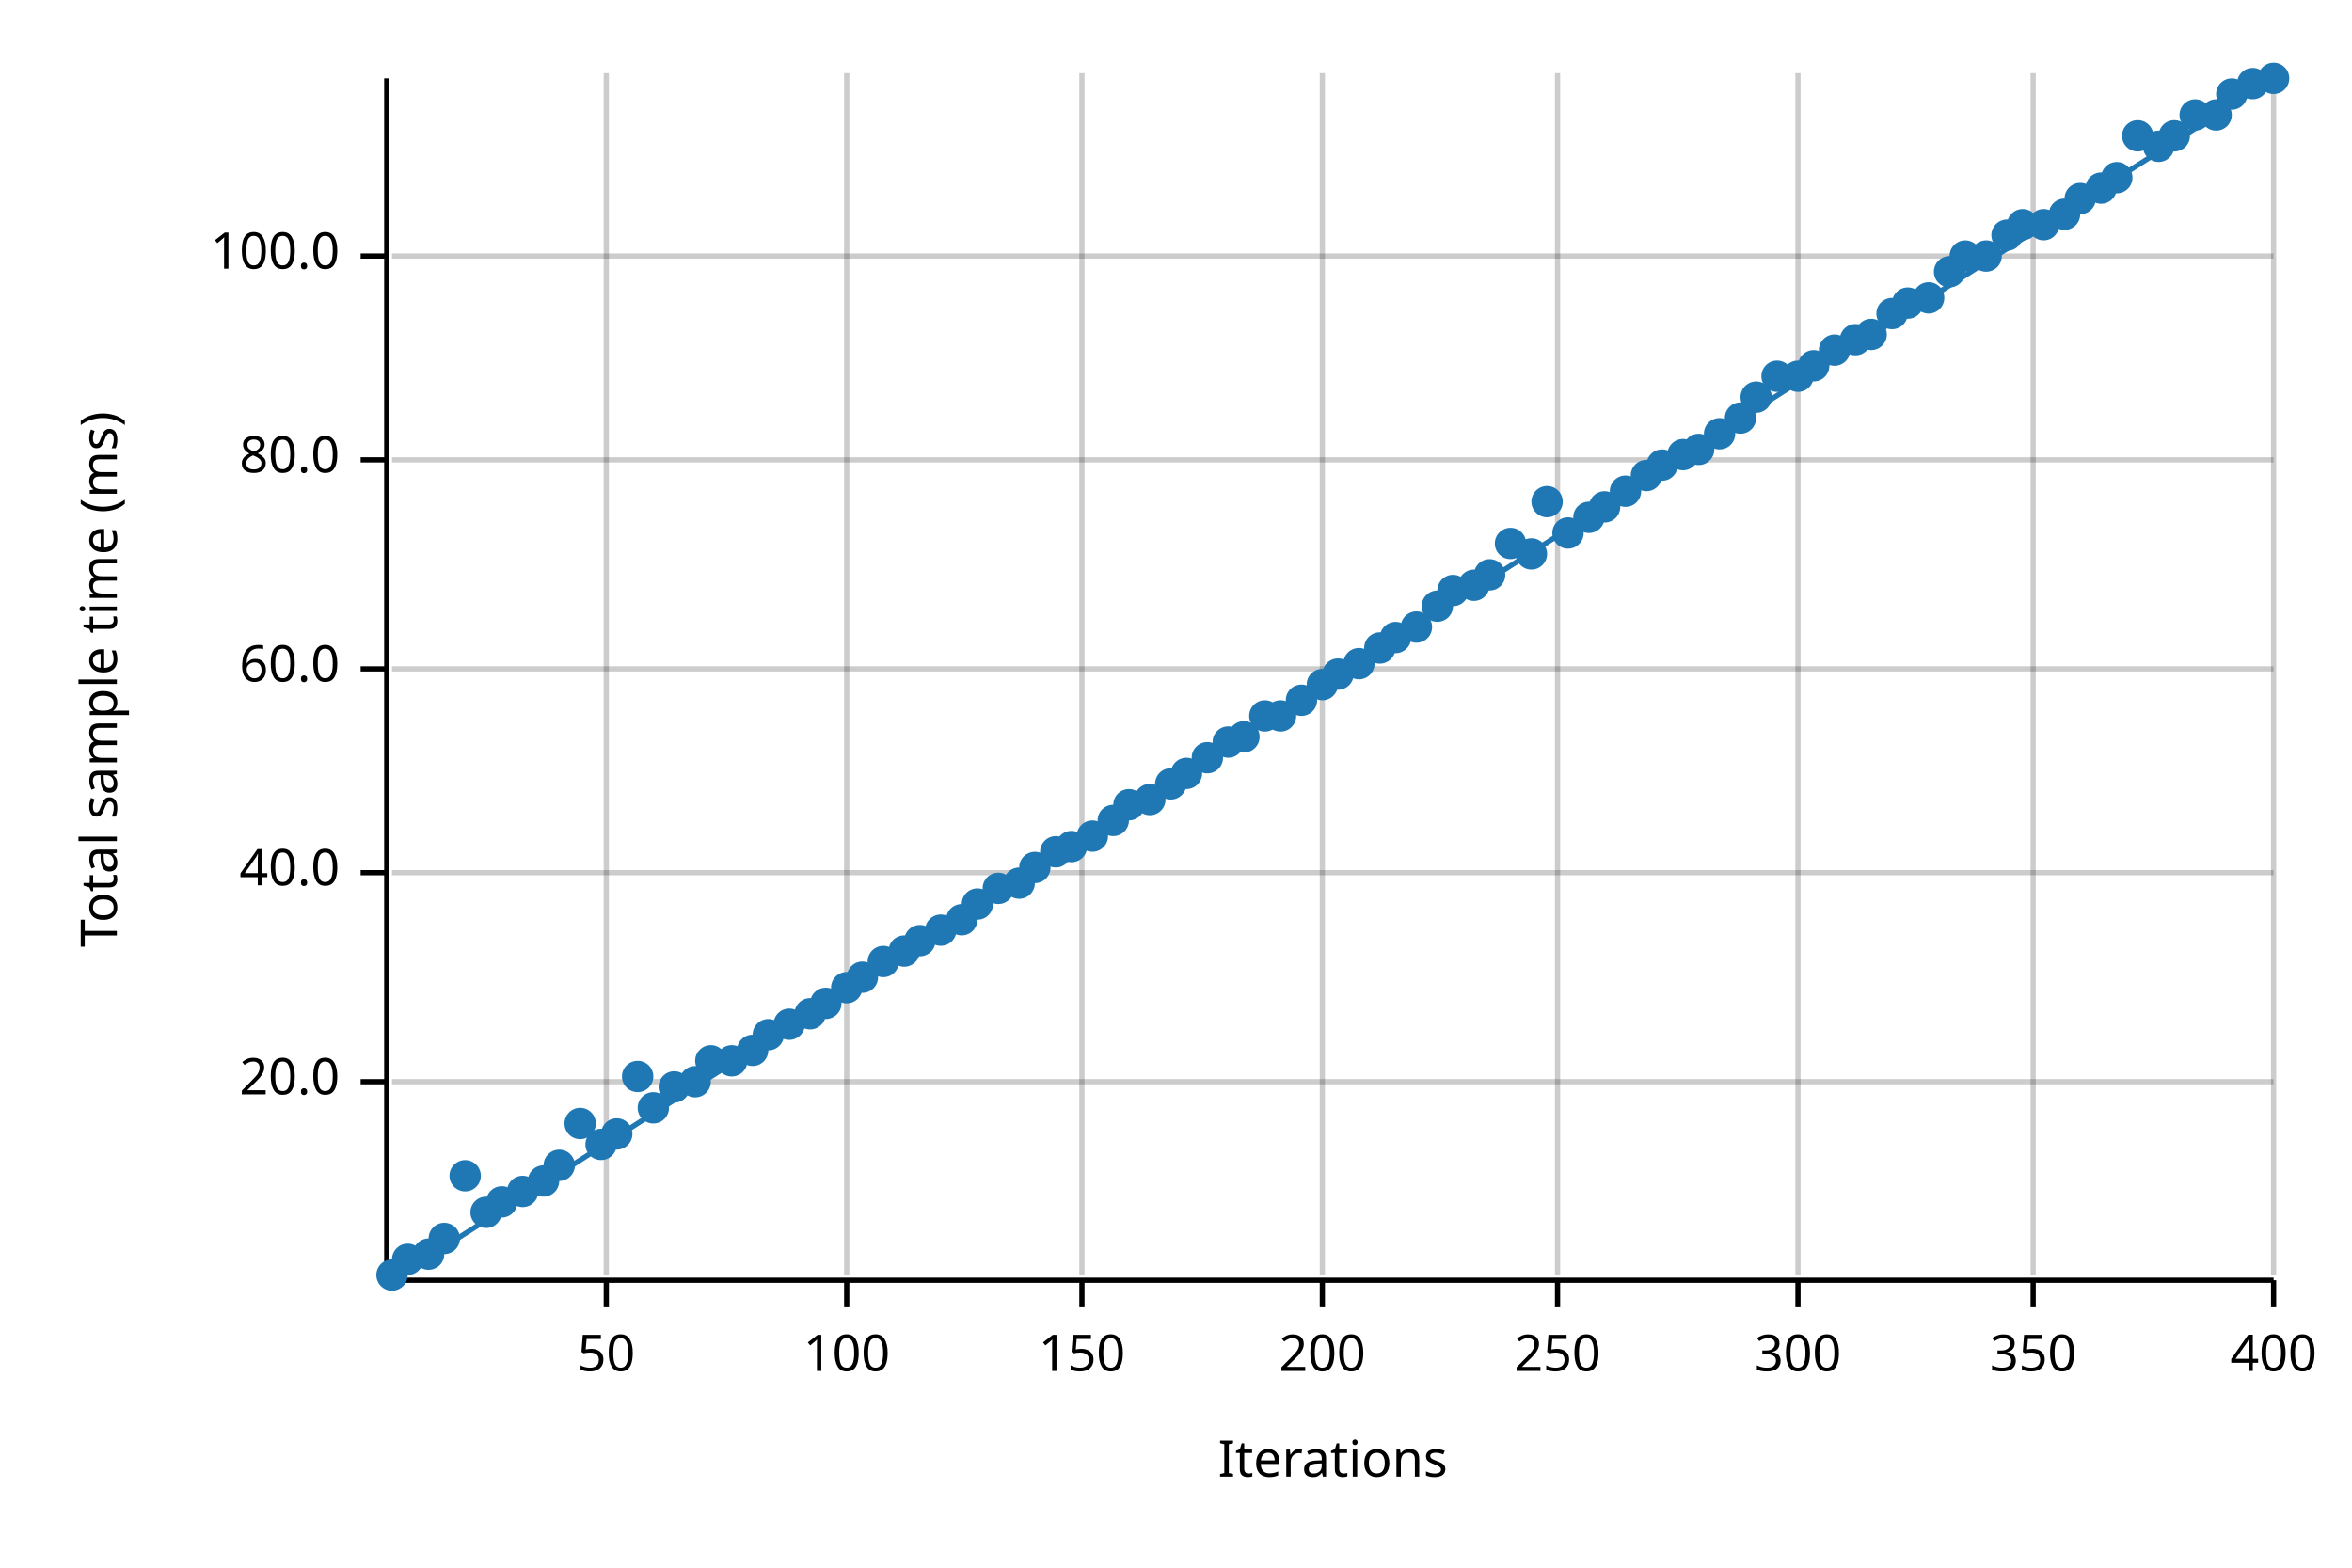
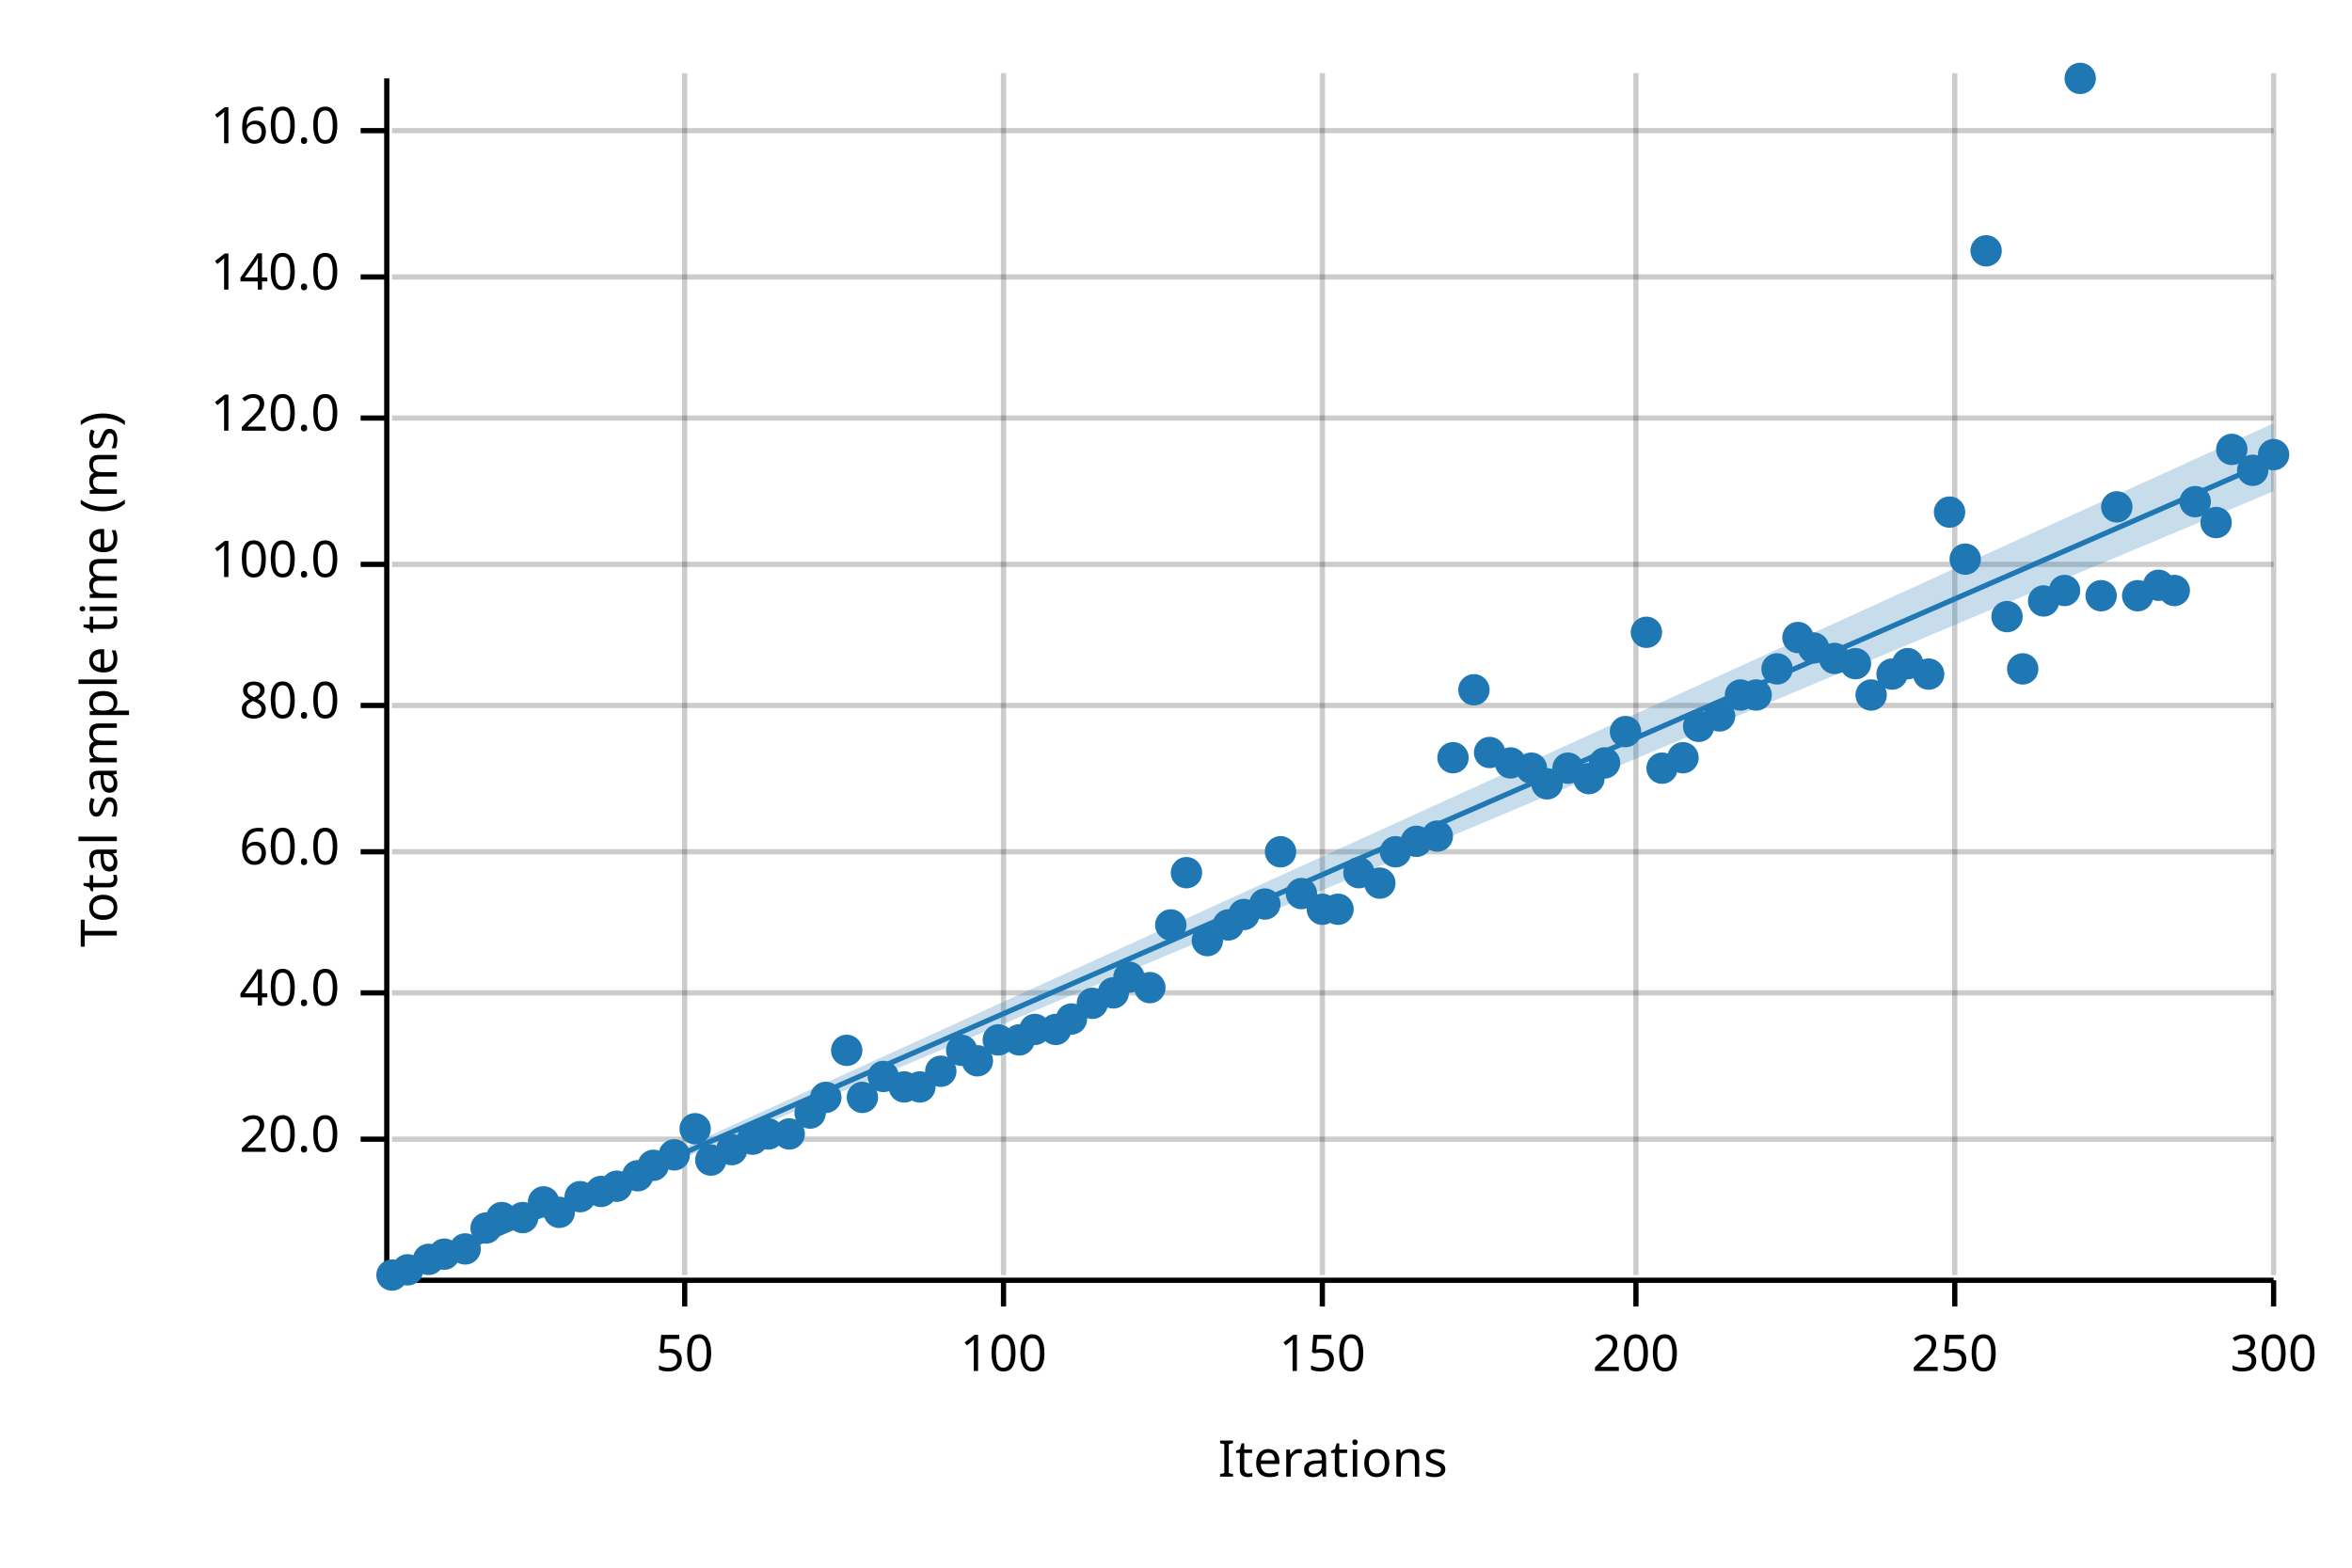
<svg xmlns="http://www.w3.org/2000/svg" width="450" height="300" viewBox="0 0 450 300">
  <text x="15" y="130" dy="0.76em" text-anchor="middle" font-family="sans-serif" font-size="9.677" opacity="1" fill="#000000" transform="rotate(270, 15, 130)">
Total sample time (ms)
</text>
  <text x="255" y="285" dy="-0.5ex" text-anchor="middle" font-family="sans-serif" font-size="9.677" opacity="1" fill="#000000">
Iterations
</text>
-   <line opacity="0.2" stroke="#000000" stroke-width="1" x1="116" y1="244" x2="116" y2="14" />
-   <line opacity="0.2" stroke="#000000" stroke-width="1" x1="162" y1="244" x2="162" y2="14" />
-   <line opacity="0.2" stroke="#000000" stroke-width="1" x1="207" y1="244" x2="207" y2="14" />
+   <line opacity="0.2" stroke="#000000" stroke-width="1" x1="131" y1="244" x2="131" y2="14" />
+   <line opacity="0.2" stroke="#000000" stroke-width="1" x1="192" y1="244" x2="192" y2="14" />
  <line opacity="0.2" stroke="#000000" stroke-width="1" x1="253" y1="244" x2="253" y2="14" />
-   <line opacity="0.2" stroke="#000000" stroke-width="1" x1="298" y1="244" x2="298" y2="14" />
-   <line opacity="0.2" stroke="#000000" stroke-width="1" x1="344" y1="244" x2="344" y2="14" />
-   <line opacity="0.2" stroke="#000000" stroke-width="1" x1="389" y1="244" x2="389" y2="14" />
+   <line opacity="0.2" stroke="#000000" stroke-width="1" x1="313" y1="244" x2="313" y2="14" />
+   <line opacity="0.2" stroke="#000000" stroke-width="1" x1="374" y1="244" x2="374" y2="14" />
  <line opacity="0.2" stroke="#000000" stroke-width="1" x1="435" y1="244" x2="435" y2="14" />
-   <line opacity="0.2" stroke="#000000" stroke-width="1" x1="75" y1="207" x2="435" y2="207" />
-   <line opacity="0.2" stroke="#000000" stroke-width="1" x1="75" y1="167" x2="435" y2="167" />
-   <line opacity="0.2" stroke="#000000" stroke-width="1" x1="75" y1="128" x2="435" y2="128" />
-   <line opacity="0.2" stroke="#000000" stroke-width="1" x1="75" y1="88" x2="435" y2="88" />
-   <line opacity="0.2" stroke="#000000" stroke-width="1" x1="75" y1="49" x2="435" y2="49" />
+   <line opacity="0.2" stroke="#000000" stroke-width="1" x1="75" y1="218" x2="435" y2="218" />
+   <line opacity="0.2" stroke="#000000" stroke-width="1" x1="75" y1="190" x2="435" y2="190" />
+   <line opacity="0.2" stroke="#000000" stroke-width="1" x1="75" y1="163" x2="435" y2="163" />
+   <line opacity="0.2" stroke="#000000" stroke-width="1" x1="75" y1="135" x2="435" y2="135" />
+   <line opacity="0.2" stroke="#000000" stroke-width="1" x1="75" y1="108" x2="435" y2="108" />
+   <line opacity="0.2" stroke="#000000" stroke-width="1" x1="75" y1="80" x2="435" y2="80" />
+   <line opacity="0.2" stroke="#000000" stroke-width="1" x1="75" y1="53" x2="435" y2="53" />
+   <line opacity="0.2" stroke="#000000" stroke-width="1" x1="75" y1="25" x2="435" y2="25" />
  <polyline fill="none" opacity="1" stroke="#000000" stroke-width="1" points="74,15 74,245 " />
-   <text x="65" y="207" dy="0.5ex" text-anchor="end" font-family="sans-serif" font-size="9.677" opacity="1" fill="#000000">
+   <text x="65" y="218" dy="0.5ex" text-anchor="end" font-family="sans-serif" font-size="9.677" opacity="1" fill="#000000">
20.0
</text>
-   <polyline fill="none" opacity="1" stroke="#000000" stroke-width="1" points="69,207 74,207 " />
-   <text x="65" y="167" dy="0.5ex" text-anchor="end" font-family="sans-serif" font-size="9.677" opacity="1" fill="#000000">
+   <polyline fill="none" opacity="1" stroke="#000000" stroke-width="1" points="69,218 74,218 " />
+   <text x="65" y="190" dy="0.5ex" text-anchor="end" font-family="sans-serif" font-size="9.677" opacity="1" fill="#000000">
40.0
</text>
-   <polyline fill="none" opacity="1" stroke="#000000" stroke-width="1" points="69,167 74,167 " />
-   <text x="65" y="128" dy="0.5ex" text-anchor="end" font-family="sans-serif" font-size="9.677" opacity="1" fill="#000000">
+   <polyline fill="none" opacity="1" stroke="#000000" stroke-width="1" points="69,190 74,190 " />
+   <text x="65" y="163" dy="0.5ex" text-anchor="end" font-family="sans-serif" font-size="9.677" opacity="1" fill="#000000">
60.0
</text>
-   <polyline fill="none" opacity="1" stroke="#000000" stroke-width="1" points="69,128 74,128 " />
-   <text x="65" y="88" dy="0.5ex" text-anchor="end" font-family="sans-serif" font-size="9.677" opacity="1" fill="#000000">
+   <polyline fill="none" opacity="1" stroke="#000000" stroke-width="1" points="69,163 74,163 " />
+   <text x="65" y="135" dy="0.5ex" text-anchor="end" font-family="sans-serif" font-size="9.677" opacity="1" fill="#000000">
80.0
</text>
-   <polyline fill="none" opacity="1" stroke="#000000" stroke-width="1" points="69,88 74,88 " />
-   <text x="65" y="49" dy="0.5ex" text-anchor="end" font-family="sans-serif" font-size="9.677" opacity="1" fill="#000000">
+   <polyline fill="none" opacity="1" stroke="#000000" stroke-width="1" points="69,135 74,135 " />
+   <text x="65" y="108" dy="0.5ex" text-anchor="end" font-family="sans-serif" font-size="9.677" opacity="1" fill="#000000">
100.0
</text>
-   <polyline fill="none" opacity="1" stroke="#000000" stroke-width="1" points="69,49 74,49 " />
+   <polyline fill="none" opacity="1" stroke="#000000" stroke-width="1" points="69,108 74,108 " />
+   <text x="65" y="80" dy="0.5ex" text-anchor="end" font-family="sans-serif" font-size="9.677" opacity="1" fill="#000000">
+ 120.0
+ </text>
+   <polyline fill="none" opacity="1" stroke="#000000" stroke-width="1" points="69,80 74,80 " />
+   <text x="65" y="53" dy="0.5ex" text-anchor="end" font-family="sans-serif" font-size="9.677" opacity="1" fill="#000000">
+ 140.0
+ </text>
+   <polyline fill="none" opacity="1" stroke="#000000" stroke-width="1" points="69,53 74,53 " />
+   <text x="65" y="25" dy="0.5ex" text-anchor="end" font-family="sans-serif" font-size="9.677" opacity="1" fill="#000000">
+ 160.0
+ </text>
+   <polyline fill="none" opacity="1" stroke="#000000" stroke-width="1" points="69,25 74,25 " />
  <polyline fill="none" opacity="1" stroke="#000000" stroke-width="1" points="75,245 435,245 " />
-   <text x="116" y="255" dy="0.76em" text-anchor="middle" font-family="sans-serif" font-size="9.677" opacity="1" fill="#000000">
+   <text x="131" y="255" dy="0.76em" text-anchor="middle" font-family="sans-serif" font-size="9.677" opacity="1" fill="#000000">
50
</text>
-   <polyline fill="none" opacity="1" stroke="#000000" stroke-width="1" points="116,245 116,250 " />
-   <text x="162" y="255" dy="0.76em" text-anchor="middle" font-family="sans-serif" font-size="9.677" opacity="1" fill="#000000">
+   <polyline fill="none" opacity="1" stroke="#000000" stroke-width="1" points="131,245 131,250 " />
+   <text x="192" y="255" dy="0.76em" text-anchor="middle" font-family="sans-serif" font-size="9.677" opacity="1" fill="#000000">
100
</text>
-   <polyline fill="none" opacity="1" stroke="#000000" stroke-width="1" points="162,245 162,250 " />
-   <text x="207" y="255" dy="0.76em" text-anchor="middle" font-family="sans-serif" font-size="9.677" opacity="1" fill="#000000">
+   <polyline fill="none" opacity="1" stroke="#000000" stroke-width="1" points="192,245 192,250 " />
+   <text x="253" y="255" dy="0.76em" text-anchor="middle" font-family="sans-serif" font-size="9.677" opacity="1" fill="#000000">
150
</text>
-   <polyline fill="none" opacity="1" stroke="#000000" stroke-width="1" points="207,245 207,250 " />
-   <text x="253" y="255" dy="0.76em" text-anchor="middle" font-family="sans-serif" font-size="9.677" opacity="1" fill="#000000">
+   <polyline fill="none" opacity="1" stroke="#000000" stroke-width="1" points="253,245 253,250 " />
+   <text x="313" y="255" dy="0.76em" text-anchor="middle" font-family="sans-serif" font-size="9.677" opacity="1" fill="#000000">
200
</text>
-   <polyline fill="none" opacity="1" stroke="#000000" stroke-width="1" points="253,245 253,250 " />
-   <text x="298" y="255" dy="0.76em" text-anchor="middle" font-family="sans-serif" font-size="9.677" opacity="1" fill="#000000">
+   <polyline fill="none" opacity="1" stroke="#000000" stroke-width="1" points="313,245 313,250 " />
+   <text x="374" y="255" dy="0.76em" text-anchor="middle" font-family="sans-serif" font-size="9.677" opacity="1" fill="#000000">
250
</text>
-   <polyline fill="none" opacity="1" stroke="#000000" stroke-width="1" points="298,245 298,250 " />
-   <text x="344" y="255" dy="0.76em" text-anchor="middle" font-family="sans-serif" font-size="9.677" opacity="1" fill="#000000">
+   <polyline fill="none" opacity="1" stroke="#000000" stroke-width="1" points="374,245 374,250 " />
+   <text x="435" y="255" dy="0.76em" text-anchor="middle" font-family="sans-serif" font-size="9.677" opacity="1" fill="#000000">
300
- </text>
-   <polyline fill="none" opacity="1" stroke="#000000" stroke-width="1" points="344,245 344,250 " />
-   <text x="389" y="255" dy="0.76em" text-anchor="middle" font-family="sans-serif" font-size="9.677" opacity="1" fill="#000000">
- 350
- </text>
-   <polyline fill="none" opacity="1" stroke="#000000" stroke-width="1" points="389,245 389,250 " />
-   <text x="435" y="255" dy="0.76em" text-anchor="middle" font-family="sans-serif" font-size="9.677" opacity="1" fill="#000000">
- 400
</text>
  <polyline fill="none" opacity="1" stroke="#000000" stroke-width="1" points="435,245 435,250 " />
  <circle cx="75" cy="244" r="3" opacity="1" fill="#1F78B4" stroke="none" stroke-width="1" />
-   <circle cx="78" cy="241" r="3" opacity="1" fill="#1F78B4" stroke="none" stroke-width="1" />
-   <circle cx="82" cy="240" r="3" opacity="1" fill="#1F78B4" stroke="none" stroke-width="1" />
-   <circle cx="85" cy="237" r="3" opacity="1" fill="#1F78B4" stroke="none" stroke-width="1" />
-   <circle cx="89" cy="225" r="3" opacity="1" fill="#1F78B4" stroke="none" stroke-width="1" />
-   <circle cx="93" cy="232" r="3" opacity="1" fill="#1F78B4" stroke="none" stroke-width="1" />
-   <circle cx="96" cy="230" r="3" opacity="1" fill="#1F78B4" stroke="none" stroke-width="1" />
-   <circle cx="100" cy="228" r="3" opacity="1" fill="#1F78B4" stroke="none" stroke-width="1" />
-   <circle cx="104" cy="226" r="3" opacity="1" fill="#1F78B4" stroke="none" stroke-width="1" />
-   <circle cx="107" cy="223" r="3" opacity="1" fill="#1F78B4" stroke="none" stroke-width="1" />
-   <circle cx="111" cy="215" r="3" opacity="1" fill="#1F78B4" stroke="none" stroke-width="1" />
-   <circle cx="115" cy="219" r="3" opacity="1" fill="#1F78B4" stroke="none" stroke-width="1" />
-   <circle cx="118" cy="217" r="3" opacity="1" fill="#1F78B4" stroke="none" stroke-width="1" />
-   <circle cx="122" cy="206" r="3" opacity="1" fill="#1F78B4" stroke="none" stroke-width="1" />
-   <circle cx="125" cy="212" r="3" opacity="1" fill="#1F78B4" stroke="none" stroke-width="1" />
-   <circle cx="129" cy="208" r="3" opacity="1" fill="#1F78B4" stroke="none" stroke-width="1" />
-   <circle cx="133" cy="207" r="3" opacity="1" fill="#1F78B4" stroke="none" stroke-width="1" />
-   <circle cx="136" cy="203" r="3" opacity="1" fill="#1F78B4" stroke="none" stroke-width="1" />
-   <circle cx="140" cy="203" r="3" opacity="1" fill="#1F78B4" stroke="none" stroke-width="1" />
-   <circle cx="144" cy="201" r="3" opacity="1" fill="#1F78B4" stroke="none" stroke-width="1" />
-   <circle cx="147" cy="198" r="3" opacity="1" fill="#1F78B4" stroke="none" stroke-width="1" />
-   <circle cx="151" cy="196" r="3" opacity="1" fill="#1F78B4" stroke="none" stroke-width="1" />
-   <circle cx="155" cy="194" r="3" opacity="1" fill="#1F78B4" stroke="none" stroke-width="1" />
-   <circle cx="158" cy="192" r="3" opacity="1" fill="#1F78B4" stroke="none" stroke-width="1" />
-   <circle cx="162" cy="189" r="3" opacity="1" fill="#1F78B4" stroke="none" stroke-width="1" />
-   <circle cx="165" cy="187" r="3" opacity="1" fill="#1F78B4" stroke="none" stroke-width="1" />
-   <circle cx="169" cy="184" r="3" opacity="1" fill="#1F78B4" stroke="none" stroke-width="1" />
-   <circle cx="173" cy="182" r="3" opacity="1" fill="#1F78B4" stroke="none" stroke-width="1" />
-   <circle cx="176" cy="180" r="3" opacity="1" fill="#1F78B4" stroke="none" stroke-width="1" />
-   <circle cx="180" cy="178" r="3" opacity="1" fill="#1F78B4" stroke="none" stroke-width="1" />
-   <circle cx="184" cy="176" r="3" opacity="1" fill="#1F78B4" stroke="none" stroke-width="1" />
-   <circle cx="187" cy="173" r="3" opacity="1" fill="#1F78B4" stroke="none" stroke-width="1" />
-   <circle cx="191" cy="170" r="3" opacity="1" fill="#1F78B4" stroke="none" stroke-width="1" />
-   <circle cx="195" cy="169" r="3" opacity="1" fill="#1F78B4" stroke="none" stroke-width="1" />
-   <circle cx="198" cy="166" r="3" opacity="1" fill="#1F78B4" stroke="none" stroke-width="1" />
-   <circle cx="202" cy="163" r="3" opacity="1" fill="#1F78B4" stroke="none" stroke-width="1" />
-   <circle cx="205" cy="162" r="3" opacity="1" fill="#1F78B4" stroke="none" stroke-width="1" />
-   <circle cx="209" cy="160" r="3" opacity="1" fill="#1F78B4" stroke="none" stroke-width="1" />
-   <circle cx="213" cy="157" r="3" opacity="1" fill="#1F78B4" stroke="none" stroke-width="1" />
-   <circle cx="216" cy="154" r="3" opacity="1" fill="#1F78B4" stroke="none" stroke-width="1" />
-   <circle cx="220" cy="153" r="3" opacity="1" fill="#1F78B4" stroke="none" stroke-width="1" />
-   <circle cx="224" cy="150" r="3" opacity="1" fill="#1F78B4" stroke="none" stroke-width="1" />
-   <circle cx="227" cy="148" r="3" opacity="1" fill="#1F78B4" stroke="none" stroke-width="1" />
-   <circle cx="231" cy="145" r="3" opacity="1" fill="#1F78B4" stroke="none" stroke-width="1" />
-   <circle cx="235" cy="142" r="3" opacity="1" fill="#1F78B4" stroke="none" stroke-width="1" />
-   <circle cx="238" cy="141" r="3" opacity="1" fill="#1F78B4" stroke="none" stroke-width="1" />
-   <circle cx="242" cy="137" r="3" opacity="1" fill="#1F78B4" stroke="none" stroke-width="1" />
-   <circle cx="245" cy="137" r="3" opacity="1" fill="#1F78B4" stroke="none" stroke-width="1" />
-   <circle cx="249" cy="134" r="3" opacity="1" fill="#1F78B4" stroke="none" stroke-width="1" />
-   <circle cx="253" cy="131" r="3" opacity="1" fill="#1F78B4" stroke="none" stroke-width="1" />
-   <circle cx="256" cy="129" r="3" opacity="1" fill="#1F78B4" stroke="none" stroke-width="1" />
-   <circle cx="260" cy="127" r="3" opacity="1" fill="#1F78B4" stroke="none" stroke-width="1" />
-   <circle cx="264" cy="124" r="3" opacity="1" fill="#1F78B4" stroke="none" stroke-width="1" />
-   <circle cx="267" cy="122" r="3" opacity="1" fill="#1F78B4" stroke="none" stroke-width="1" />
-   <circle cx="271" cy="120" r="3" opacity="1" fill="#1F78B4" stroke="none" stroke-width="1" />
-   <circle cx="275" cy="116" r="3" opacity="1" fill="#1F78B4" stroke="none" stroke-width="1" />
-   <circle cx="278" cy="113" r="3" opacity="1" fill="#1F78B4" stroke="none" stroke-width="1" />
-   <circle cx="282" cy="112" r="3" opacity="1" fill="#1F78B4" stroke="none" stroke-width="1" />
-   <circle cx="285" cy="110" r="3" opacity="1" fill="#1F78B4" stroke="none" stroke-width="1" />
-   <circle cx="289" cy="104" r="3" opacity="1" fill="#1F78B4" stroke="none" stroke-width="1" />
-   <circle cx="293" cy="106" r="3" opacity="1" fill="#1F78B4" stroke="none" stroke-width="1" />
-   <circle cx="296" cy="96" r="3" opacity="1" fill="#1F78B4" stroke="none" stroke-width="1" />
-   <circle cx="300" cy="102" r="3" opacity="1" fill="#1F78B4" stroke="none" stroke-width="1" />
-   <circle cx="304" cy="99" r="3" opacity="1" fill="#1F78B4" stroke="none" stroke-width="1" />
-   <circle cx="307" cy="97" r="3" opacity="1" fill="#1F78B4" stroke="none" stroke-width="1" />
-   <circle cx="311" cy="94" r="3" opacity="1" fill="#1F78B4" stroke="none" stroke-width="1" />
-   <circle cx="315" cy="91" r="3" opacity="1" fill="#1F78B4" stroke="none" stroke-width="1" />
-   <circle cx="318" cy="89" r="3" opacity="1" fill="#1F78B4" stroke="none" stroke-width="1" />
-   <circle cx="322" cy="87" r="3" opacity="1" fill="#1F78B4" stroke="none" stroke-width="1" />
-   <circle cx="325" cy="86" r="3" opacity="1" fill="#1F78B4" stroke="none" stroke-width="1" />
-   <circle cx="329" cy="83" r="3" opacity="1" fill="#1F78B4" stroke="none" stroke-width="1" />
-   <circle cx="333" cy="80" r="3" opacity="1" fill="#1F78B4" stroke="none" stroke-width="1" />
-   <circle cx="336" cy="76" r="3" opacity="1" fill="#1F78B4" stroke="none" stroke-width="1" />
-   <circle cx="340" cy="72" r="3" opacity="1" fill="#1F78B4" stroke="none" stroke-width="1" />
-   <circle cx="344" cy="72" r="3" opacity="1" fill="#1F78B4" stroke="none" stroke-width="1" />
-   <circle cx="347" cy="70" r="3" opacity="1" fill="#1F78B4" stroke="none" stroke-width="1" />
-   <circle cx="351" cy="67" r="3" opacity="1" fill="#1F78B4" stroke="none" stroke-width="1" />
-   <circle cx="355" cy="65" r="3" opacity="1" fill="#1F78B4" stroke="none" stroke-width="1" />
-   <circle cx="358" cy="64" r="3" opacity="1" fill="#1F78B4" stroke="none" stroke-width="1" />
-   <circle cx="362" cy="60" r="3" opacity="1" fill="#1F78B4" stroke="none" stroke-width="1" />
-   <circle cx="365" cy="58" r="3" opacity="1" fill="#1F78B4" stroke="none" stroke-width="1" />
-   <circle cx="369" cy="57" r="3" opacity="1" fill="#1F78B4" stroke="none" stroke-width="1" />
-   <circle cx="373" cy="52" r="3" opacity="1" fill="#1F78B4" stroke="none" stroke-width="1" />
-   <circle cx="376" cy="49" r="3" opacity="1" fill="#1F78B4" stroke="none" stroke-width="1" />
-   <circle cx="380" cy="49" r="3" opacity="1" fill="#1F78B4" stroke="none" stroke-width="1" />
-   <circle cx="384" cy="45" r="3" opacity="1" fill="#1F78B4" stroke="none" stroke-width="1" />
-   <circle cx="387" cy="43" r="3" opacity="1" fill="#1F78B4" stroke="none" stroke-width="1" />
-   <circle cx="391" cy="43" r="3" opacity="1" fill="#1F78B4" stroke="none" stroke-width="1" />
-   <circle cx="395" cy="41" r="3" opacity="1" fill="#1F78B4" stroke="none" stroke-width="1" />
-   <circle cx="398" cy="38" r="3" opacity="1" fill="#1F78B4" stroke="none" stroke-width="1" />
-   <circle cx="402" cy="36" r="3" opacity="1" fill="#1F78B4" stroke="none" stroke-width="1" />
-   <circle cx="405" cy="34" r="3" opacity="1" fill="#1F78B4" stroke="none" stroke-width="1" />
-   <circle cx="409" cy="26" r="3" opacity="1" fill="#1F78B4" stroke="none" stroke-width="1" />
-   <circle cx="413" cy="28" r="3" opacity="1" fill="#1F78B4" stroke="none" stroke-width="1" />
-   <circle cx="416" cy="26" r="3" opacity="1" fill="#1F78B4" stroke="none" stroke-width="1" />
-   <circle cx="420" cy="22" r="3" opacity="1" fill="#1F78B4" stroke="none" stroke-width="1" />
-   <circle cx="424" cy="22" r="3" opacity="1" fill="#1F78B4" stroke="none" stroke-width="1" />
-   <circle cx="427" cy="18" r="3" opacity="1" fill="#1F78B4" stroke="none" stroke-width="1" />
-   <circle cx="431" cy="16" r="3" opacity="1" fill="#1F78B4" stroke="none" stroke-width="1" />
-   <circle cx="435" cy="15" r="3" opacity="1" fill="#1F78B4" stroke="none" stroke-width="1" />
-   <polyline fill="none" opacity="1" stroke="#1F78B4" stroke-width="1" points="75,245 435,15 " />
-   <polygon opacity="0.25" fill="#1F78B4" points="75,245 435,15 435,15 " />
+   <circle cx="78" cy="243" r="3" opacity="1" fill="#1F78B4" stroke="none" stroke-width="1" />
+   <circle cx="82" cy="241" r="3" opacity="1" fill="#1F78B4" stroke="none" stroke-width="1" />
+   <circle cx="85" cy="240" r="3" opacity="1" fill="#1F78B4" stroke="none" stroke-width="1" />
+   <circle cx="89" cy="239" r="3" opacity="1" fill="#1F78B4" stroke="none" stroke-width="1" />
+   <circle cx="93" cy="235" r="3" opacity="1" fill="#1F78B4" stroke="none" stroke-width="1" />
+   <circle cx="96" cy="233" r="3" opacity="1" fill="#1F78B4" stroke="none" stroke-width="1" />
+   <circle cx="100" cy="233" r="3" opacity="1" fill="#1F78B4" stroke="none" stroke-width="1" />
+   <circle cx="104" cy="230" r="3" opacity="1" fill="#1F78B4" stroke="none" stroke-width="1" />
+   <circle cx="107" cy="232" r="3" opacity="1" fill="#1F78B4" stroke="none" stroke-width="1" />
+   <circle cx="111" cy="229" r="3" opacity="1" fill="#1F78B4" stroke="none" stroke-width="1" />
+   <circle cx="115" cy="228" r="3" opacity="1" fill="#1F78B4" stroke="none" stroke-width="1" />
+   <circle cx="118" cy="227" r="3" opacity="1" fill="#1F78B4" stroke="none" stroke-width="1" />
+   <circle cx="122" cy="225" r="3" opacity="1" fill="#1F78B4" stroke="none" stroke-width="1" />
+   <circle cx="125" cy="223" r="3" opacity="1" fill="#1F78B4" stroke="none" stroke-width="1" />
+   <circle cx="129" cy="221" r="3" opacity="1" fill="#1F78B4" stroke="none" stroke-width="1" />
+   <circle cx="133" cy="216" r="3" opacity="1" fill="#1F78B4" stroke="none" stroke-width="1" />
+   <circle cx="136" cy="222" r="3" opacity="1" fill="#1F78B4" stroke="none" stroke-width="1" />
+   <circle cx="140" cy="220" r="3" opacity="1" fill="#1F78B4" stroke="none" stroke-width="1" />
+   <circle cx="144" cy="218" r="3" opacity="1" fill="#1F78B4" stroke="none" stroke-width="1" />
+   <circle cx="147" cy="217" r="3" opacity="1" fill="#1F78B4" stroke="none" stroke-width="1" />
+   <circle cx="151" cy="217" r="3" opacity="1" fill="#1F78B4" stroke="none" stroke-width="1" />
+   <circle cx="155" cy="213" r="3" opacity="1" fill="#1F78B4" stroke="none" stroke-width="1" />
+   <circle cx="158" cy="210" r="3" opacity="1" fill="#1F78B4" stroke="none" stroke-width="1" />
+   <circle cx="162" cy="201" r="3" opacity="1" fill="#1F78B4" stroke="none" stroke-width="1" />
+   <circle cx="165" cy="210" r="3" opacity="1" fill="#1F78B4" stroke="none" stroke-width="1" />
+   <circle cx="169" cy="206" r="3" opacity="1" fill="#1F78B4" stroke="none" stroke-width="1" />
+   <circle cx="173" cy="208" r="3" opacity="1" fill="#1F78B4" stroke="none" stroke-width="1" />
+   <circle cx="176" cy="208" r="3" opacity="1" fill="#1F78B4" stroke="none" stroke-width="1" />
+   <circle cx="180" cy="205" r="3" opacity="1" fill="#1F78B4" stroke="none" stroke-width="1" />
+   <circle cx="184" cy="201" r="3" opacity="1" fill="#1F78B4" stroke="none" stroke-width="1" />
+   <circle cx="187" cy="203" r="3" opacity="1" fill="#1F78B4" stroke="none" stroke-width="1" />
+   <circle cx="191" cy="199" r="3" opacity="1" fill="#1F78B4" stroke="none" stroke-width="1" />
+   <circle cx="195" cy="199" r="3" opacity="1" fill="#1F78B4" stroke="none" stroke-width="1" />
+   <circle cx="198" cy="197" r="3" opacity="1" fill="#1F78B4" stroke="none" stroke-width="1" />
+   <circle cx="202" cy="197" r="3" opacity="1" fill="#1F78B4" stroke="none" stroke-width="1" />
+   <circle cx="205" cy="195" r="3" opacity="1" fill="#1F78B4" stroke="none" stroke-width="1" />
+   <circle cx="209" cy="192" r="3" opacity="1" fill="#1F78B4" stroke="none" stroke-width="1" />
+   <circle cx="213" cy="190" r="3" opacity="1" fill="#1F78B4" stroke="none" stroke-width="1" />
+   <circle cx="216" cy="187" r="3" opacity="1" fill="#1F78B4" stroke="none" stroke-width="1" />
+   <circle cx="220" cy="189" r="3" opacity="1" fill="#1F78B4" stroke="none" stroke-width="1" />
+   <circle cx="224" cy="177" r="3" opacity="1" fill="#1F78B4" stroke="none" stroke-width="1" />
+   <circle cx="227" cy="167" r="3" opacity="1" fill="#1F78B4" stroke="none" stroke-width="1" />
+   <circle cx="231" cy="180" r="3" opacity="1" fill="#1F78B4" stroke="none" stroke-width="1" />
+   <circle cx="235" cy="177" r="3" opacity="1" fill="#1F78B4" stroke="none" stroke-width="1" />
+   <circle cx="238" cy="175" r="3" opacity="1" fill="#1F78B4" stroke="none" stroke-width="1" />
+   <circle cx="242" cy="173" r="3" opacity="1" fill="#1F78B4" stroke="none" stroke-width="1" />
+   <circle cx="245" cy="163" r="3" opacity="1" fill="#1F78B4" stroke="none" stroke-width="1" />
+   <circle cx="249" cy="171" r="3" opacity="1" fill="#1F78B4" stroke="none" stroke-width="1" />
+   <circle cx="253" cy="174" r="3" opacity="1" fill="#1F78B4" stroke="none" stroke-width="1" />
+   <circle cx="256" cy="174" r="3" opacity="1" fill="#1F78B4" stroke="none" stroke-width="1" />
+   <circle cx="260" cy="167" r="3" opacity="1" fill="#1F78B4" stroke="none" stroke-width="1" />
+   <circle cx="264" cy="169" r="3" opacity="1" fill="#1F78B4" stroke="none" stroke-width="1" />
+   <circle cx="267" cy="163" r="3" opacity="1" fill="#1F78B4" stroke="none" stroke-width="1" />
+   <circle cx="271" cy="161" r="3" opacity="1" fill="#1F78B4" stroke="none" stroke-width="1" />
+   <circle cx="275" cy="160" r="3" opacity="1" fill="#1F78B4" stroke="none" stroke-width="1" />
+   <circle cx="278" cy="145" r="3" opacity="1" fill="#1F78B4" stroke="none" stroke-width="1" />
+   <circle cx="282" cy="132" r="3" opacity="1" fill="#1F78B4" stroke="none" stroke-width="1" />
+   <circle cx="285" cy="144" r="3" opacity="1" fill="#1F78B4" stroke="none" stroke-width="1" />
+   <circle cx="289" cy="146" r="3" opacity="1" fill="#1F78B4" stroke="none" stroke-width="1" />
+   <circle cx="293" cy="147" r="3" opacity="1" fill="#1F78B4" stroke="none" stroke-width="1" />
+   <circle cx="296" cy="150" r="3" opacity="1" fill="#1F78B4" stroke="none" stroke-width="1" />
+   <circle cx="300" cy="147" r="3" opacity="1" fill="#1F78B4" stroke="none" stroke-width="1" />
+   <circle cx="304" cy="149" r="3" opacity="1" fill="#1F78B4" stroke="none" stroke-width="1" />
+   <circle cx="307" cy="146" r="3" opacity="1" fill="#1F78B4" stroke="none" stroke-width="1" />
+   <circle cx="311" cy="140" r="3" opacity="1" fill="#1F78B4" stroke="none" stroke-width="1" />
+   <circle cx="315" cy="121" r="3" opacity="1" fill="#1F78B4" stroke="none" stroke-width="1" />
+   <circle cx="318" cy="147" r="3" opacity="1" fill="#1F78B4" stroke="none" stroke-width="1" />
+   <circle cx="322" cy="145" r="3" opacity="1" fill="#1F78B4" stroke="none" stroke-width="1" />
+   <circle cx="325" cy="139" r="3" opacity="1" fill="#1F78B4" stroke="none" stroke-width="1" />
+   <circle cx="329" cy="137" r="3" opacity="1" fill="#1F78B4" stroke="none" stroke-width="1" />
+   <circle cx="333" cy="133" r="3" opacity="1" fill="#1F78B4" stroke="none" stroke-width="1" />
+   <circle cx="336" cy="133" r="3" opacity="1" fill="#1F78B4" stroke="none" stroke-width="1" />
+   <circle cx="340" cy="128" r="3" opacity="1" fill="#1F78B4" stroke="none" stroke-width="1" />
+   <circle cx="344" cy="122" r="3" opacity="1" fill="#1F78B4" stroke="none" stroke-width="1" />
+   <circle cx="347" cy="124" r="3" opacity="1" fill="#1F78B4" stroke="none" stroke-width="1" />
+   <circle cx="351" cy="126" r="3" opacity="1" fill="#1F78B4" stroke="none" stroke-width="1" />
+   <circle cx="355" cy="127" r="3" opacity="1" fill="#1F78B4" stroke="none" stroke-width="1" />
+   <circle cx="358" cy="133" r="3" opacity="1" fill="#1F78B4" stroke="none" stroke-width="1" />
+   <circle cx="362" cy="129" r="3" opacity="1" fill="#1F78B4" stroke="none" stroke-width="1" />
+   <circle cx="365" cy="127" r="3" opacity="1" fill="#1F78B4" stroke="none" stroke-width="1" />
+   <circle cx="369" cy="129" r="3" opacity="1" fill="#1F78B4" stroke="none" stroke-width="1" />
+   <circle cx="373" cy="98" r="3" opacity="1" fill="#1F78B4" stroke="none" stroke-width="1" />
+   <circle cx="376" cy="107" r="3" opacity="1" fill="#1F78B4" stroke="none" stroke-width="1" />
+   <circle cx="380" cy="48" r="3" opacity="1" fill="#1F78B4" stroke="none" stroke-width="1" />
+   <circle cx="384" cy="118" r="3" opacity="1" fill="#1F78B4" stroke="none" stroke-width="1" />
+   <circle cx="387" cy="128" r="3" opacity="1" fill="#1F78B4" stroke="none" stroke-width="1" />
+   <circle cx="391" cy="115" r="3" opacity="1" fill="#1F78B4" stroke="none" stroke-width="1" />
+   <circle cx="395" cy="113" r="3" opacity="1" fill="#1F78B4" stroke="none" stroke-width="1" />
+   <circle cx="398" cy="15" r="3" opacity="1" fill="#1F78B4" stroke="none" stroke-width="1" />
+   <circle cx="402" cy="114" r="3" opacity="1" fill="#1F78B4" stroke="none" stroke-width="1" />
+   <circle cx="405" cy="97" r="3" opacity="1" fill="#1F78B4" stroke="none" stroke-width="1" />
+   <circle cx="409" cy="114" r="3" opacity="1" fill="#1F78B4" stroke="none" stroke-width="1" />
+   <circle cx="413" cy="112" r="3" opacity="1" fill="#1F78B4" stroke="none" stroke-width="1" />
+   <circle cx="416" cy="113" r="3" opacity="1" fill="#1F78B4" stroke="none" stroke-width="1" />
+   <circle cx="420" cy="96" r="3" opacity="1" fill="#1F78B4" stroke="none" stroke-width="1" />
+   <circle cx="424" cy="100" r="3" opacity="1" fill="#1F78B4" stroke="none" stroke-width="1" />
+   <circle cx="427" cy="86" r="3" opacity="1" fill="#1F78B4" stroke="none" stroke-width="1" />
+   <circle cx="431" cy="90" r="3" opacity="1" fill="#1F78B4" stroke="none" stroke-width="1" />
+   <circle cx="435" cy="87" r="3" opacity="1" fill="#1F78B4" stroke="none" stroke-width="1" />
+   <polyline fill="none" opacity="1" stroke="#1F78B4" stroke-width="1" points="75,245 435,88 " />
+   <polygon opacity="0.25" fill="#1F78B4" points="75,245 435,94 435,81 " />
</svg>
